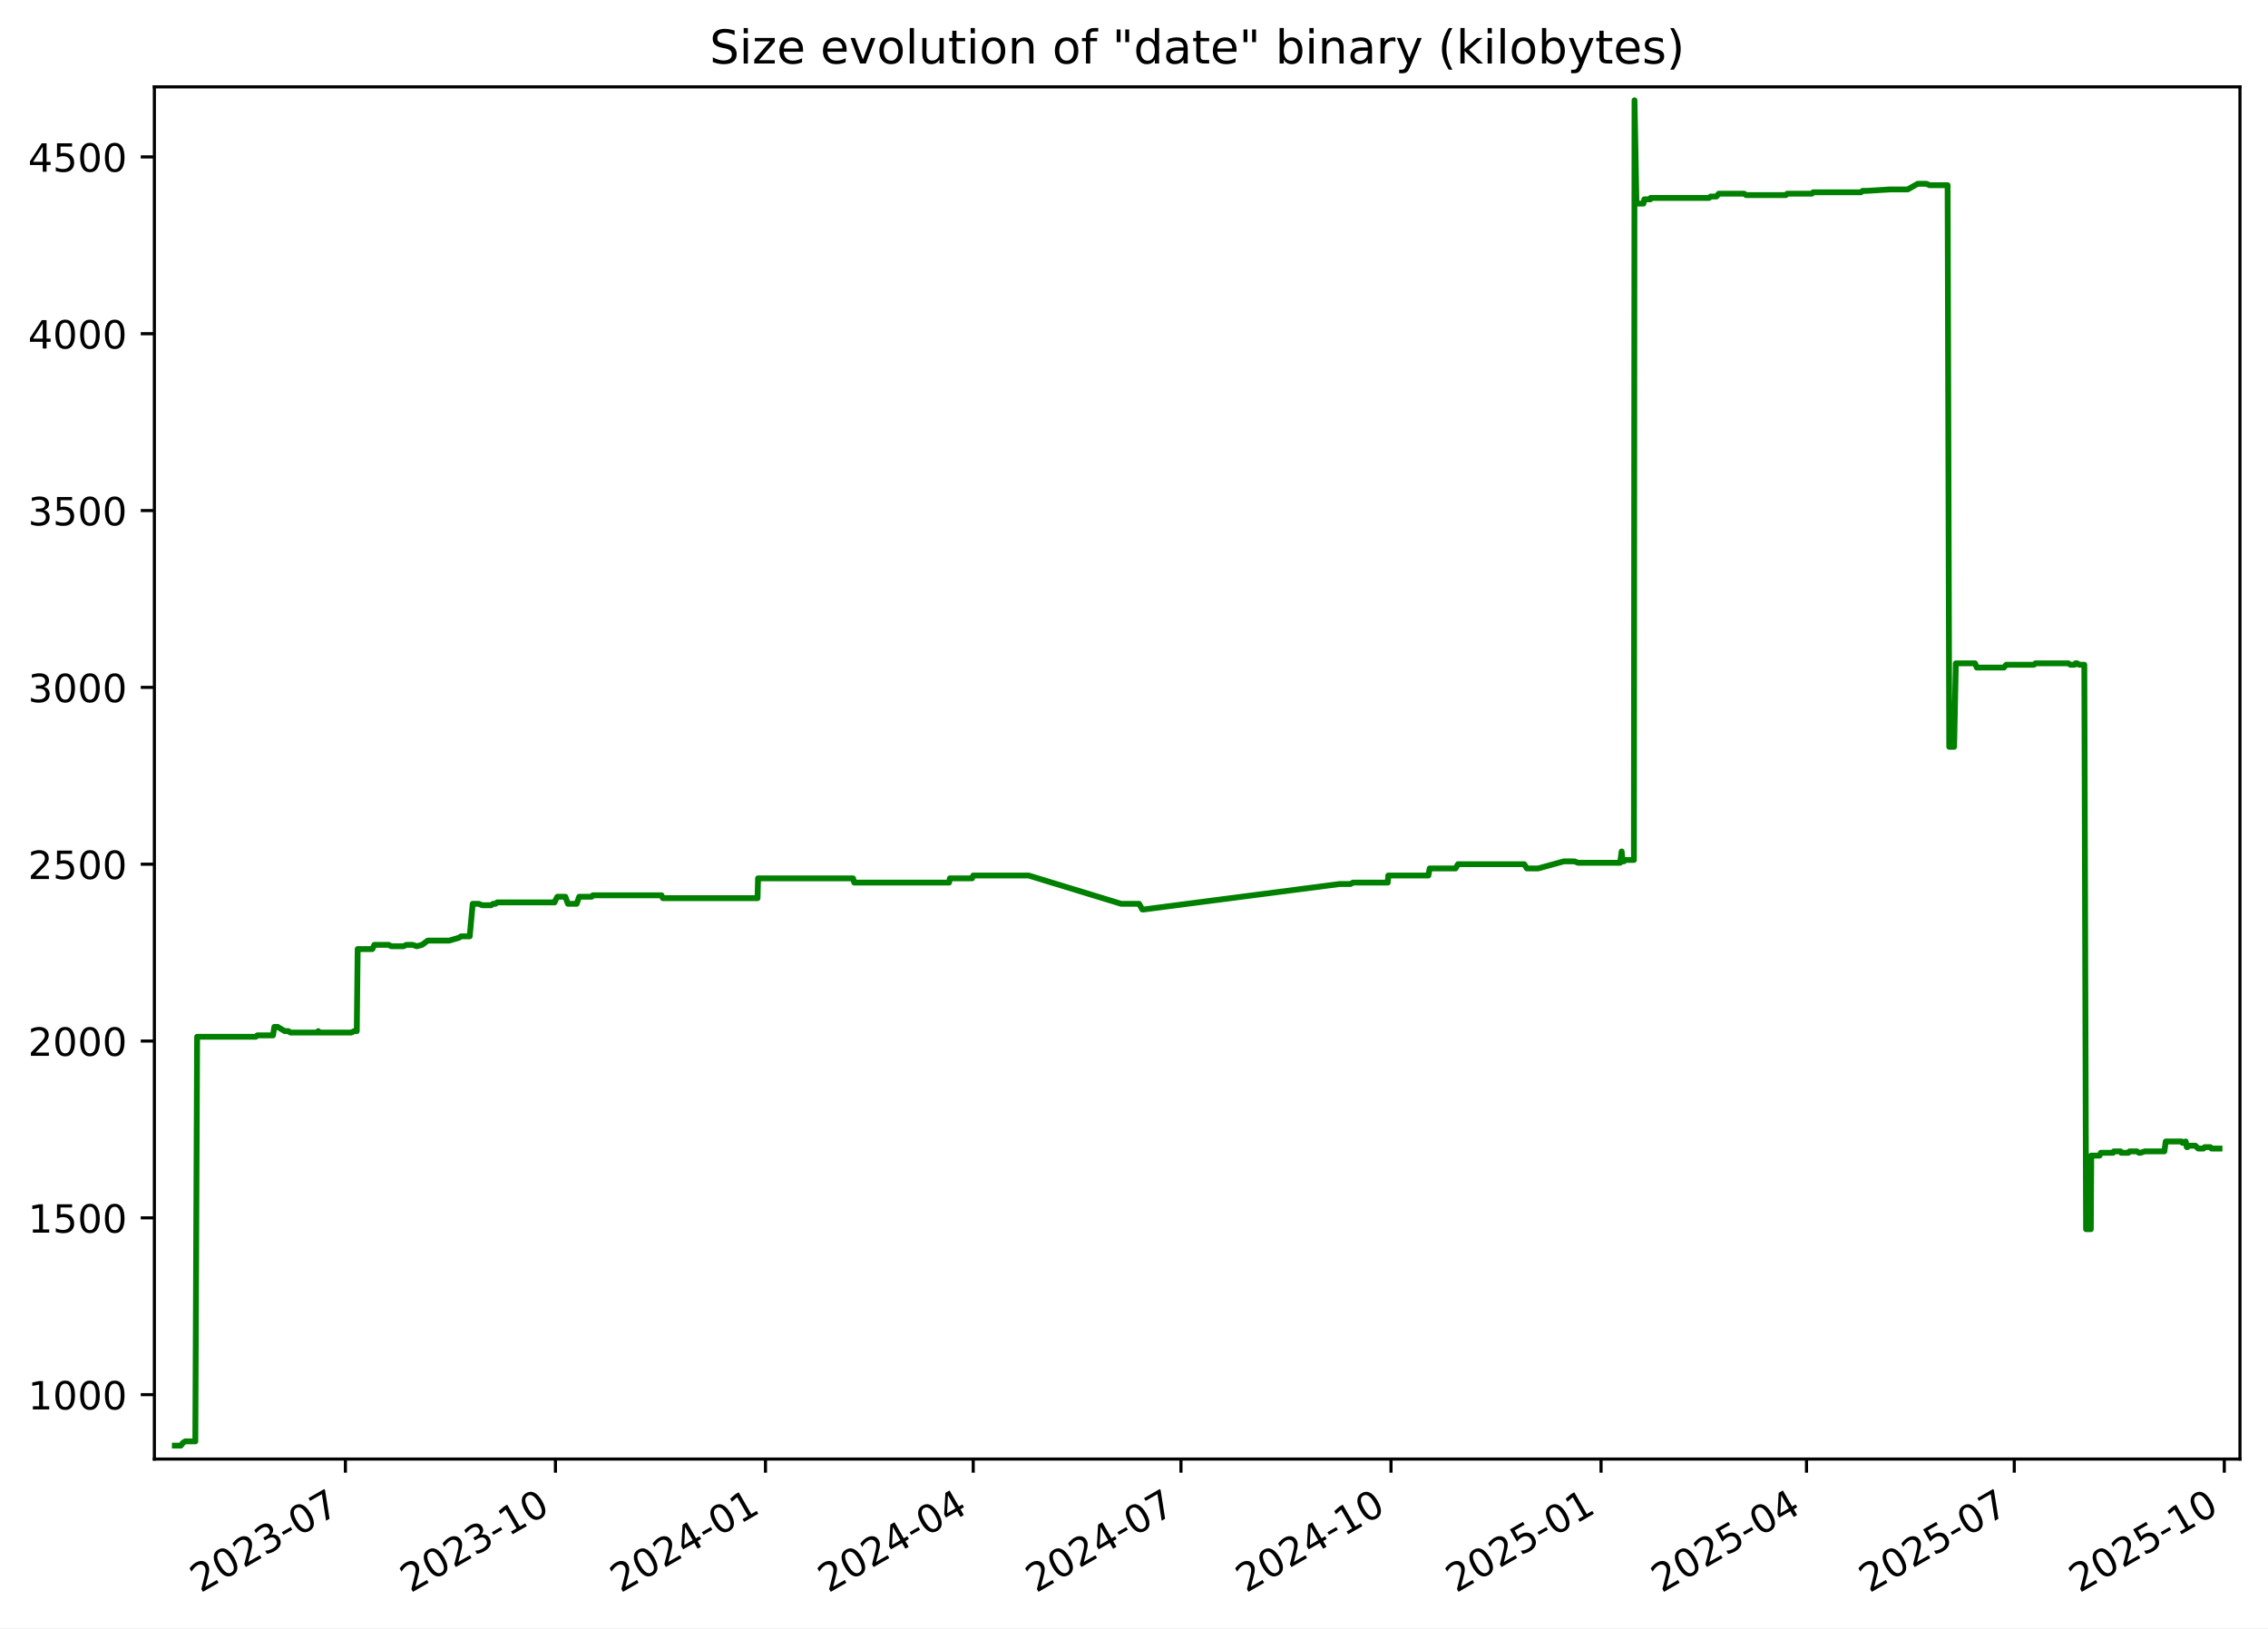
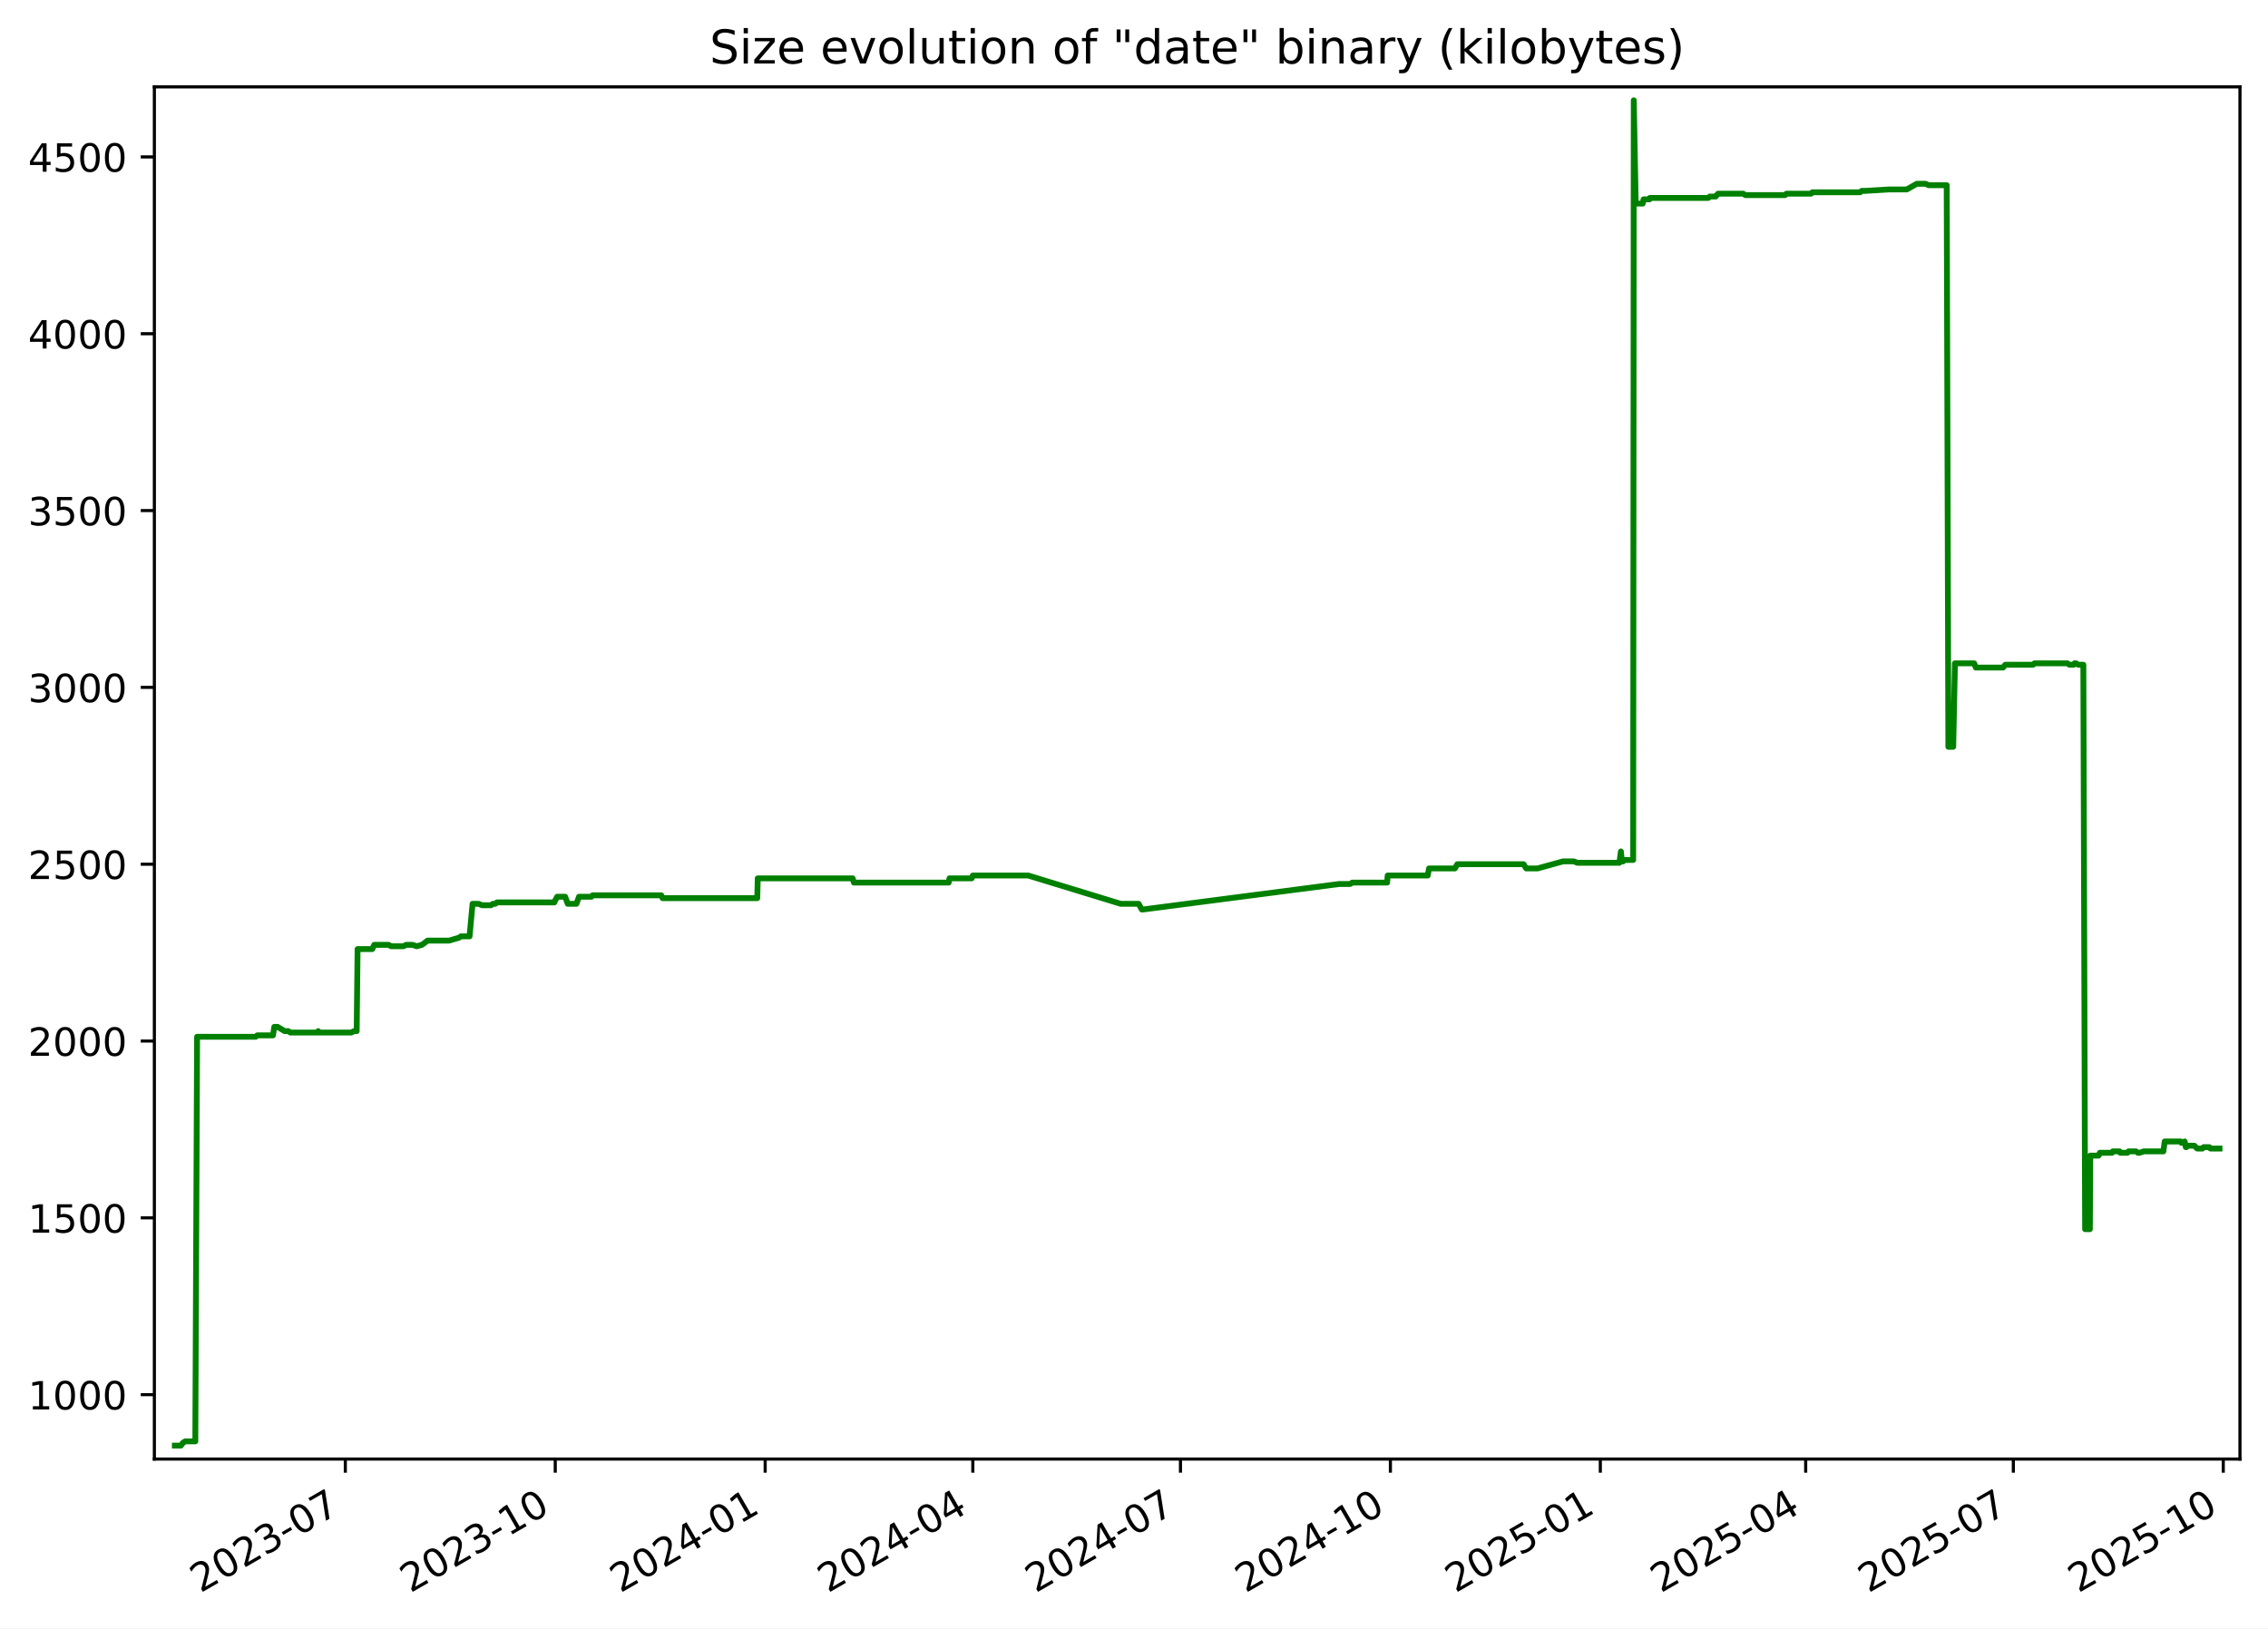
<svg xmlns="http://www.w3.org/2000/svg" xmlns:xlink="http://www.w3.org/1999/xlink" width="582.53pt" height="418.303pt" viewBox="0 0 582.53 418.303" version="1.1">
  <defs>
    <style type="text/css">*{stroke-linejoin: round; stroke-linecap: butt}</style>
  </defs>
  <g id="figure_1">
    <g id="patch_1">
      <path d="M -0 418.303  L 582.53 418.303  L 582.53 0  L -0 0  z " style="fill: #ffffff" />
    </g>
    <g id="axes_1">
      <g id="patch_2">
        <path d="M 39.65 374.83  L 575.33 374.83  L 575.33 22.318  L 39.65 22.318  z " style="fill: #ffffff" />
      </g>
      <g id="matplotlib.axis_1">
        <g id="xtick_1">
          <g id="line2d_1">
            <defs>
-               <path id="m6c5b007143" d="M 0 0  L 0 3.5  " style="stroke: #000000; stroke-width: 0.8" />
+               <path id="mec65134129" d="M 0 0  L 0 3.5  " style="stroke: #000000; stroke-width: 0.8" />
            </defs>
            <g>
-               <use xlink:href="#m6c5b007143" x="88.716" y="374.83" style="stroke: #000000; stroke-width: 0.8" />
+               <use xlink:href="#mec65134129" x="88.694" y="374.83" style="stroke: #000000; stroke-width: 0.8" />
            </g>
          </g>
          <g id="text_1">
-             <g transform="translate(51.49137 409.302) rotate(-30) scale(0.1 -0.1)">
+             <g transform="translate(51.46927 409.302) rotate(-30) scale(0.1 -0.1)">
              <defs>
                <path id="DejaVuSans-32" d="M 1228 531  L 3431 531  L 3431 0  L 469 0  L 469 531  Q 828 903 1448 1529  Q 2069 2156 2228 2338  Q 2531 2678 2651 2914  Q 2772 3150 2772 3378  Q 2772 3750 2511 3984  Q 2250 4219 1831 4219  Q 1534 4219 1204 4116  Q 875 4013 500 3803  L 500 4441  Q 881 4594 1212 4672  Q 1544 4750 1819 4750  Q 2544 4750 2975 4387  Q 3406 4025 3406 3419  Q 3406 3131 3298 2873  Q 3191 2616 2906 2266  Q 2828 2175 2409 1742  Q 1991 1309 1228 531  z " transform="scale(0.015625)" />
                <path id="DejaVuSans-30" d="M 2034 4250  Q 1547 4250 1301 3770  Q 1056 3291 1056 2328  Q 1056 1369 1301 889  Q 1547 409 2034 409  Q 2525 409 2770 889  Q 3016 1369 3016 2328  Q 3016 3291 2770 3770  Q 2525 4250 2034 4250  z M 2034 4750  Q 2819 4750 3233 4129  Q 3647 3509 3647 2328  Q 3647 1150 3233 529  Q 2819 -91 2034 -91  Q 1250 -91 836 529  Q 422 1150 422 2328  Q 422 3509 836 4129  Q 1250 4750 2034 4750  z " transform="scale(0.015625)" />
                <path id="DejaVuSans-33" d="M 2597 2516  Q 3050 2419 3304 2112  Q 3559 1806 3559 1356  Q 3559 666 3084 287  Q 2609 -91 1734 -91  Q 1441 -91 1130 -33  Q 819 25 488 141  L 488 750  Q 750 597 1062 519  Q 1375 441 1716 441  Q 2309 441 2620 675  Q 2931 909 2931 1356  Q 2931 1769 2642 2001  Q 2353 2234 1838 2234  L 1294 2234  L 1294 2753  L 1863 2753  Q 2328 2753 2575 2939  Q 2822 3125 2822 3475  Q 2822 3834 2567 4026  Q 2313 4219 1838 4219  Q 1578 4219 1281 4162  Q 984 4106 628 3988  L 628 4550  Q 988 4650 1302 4700  Q 1616 4750 1894 4750  Q 2613 4750 3031 4423  Q 3450 4097 3450 3541  Q 3450 3153 3228 2886  Q 3006 2619 2597 2516  z " transform="scale(0.015625)" />
                <path id="DejaVuSans-2d" d="M 313 2009  L 1997 2009  L 1997 1497  L 313 1497  L 313 2009  z " transform="scale(0.015625)" />
                <path id="DejaVuSans-37" d="M 525 4666  L 3525 4666  L 3525 4397  L 1831 0  L 1172 0  L 2766 4134  L 525 4134  L 525 4666  z " transform="scale(0.015625)" />
              </defs>
              <use xlink:href="#DejaVuSans-32" />
              <use xlink:href="#DejaVuSans-30" x="63.623" />
              <use xlink:href="#DejaVuSans-32" x="127.246" />
              <use xlink:href="#DejaVuSans-33" x="190.869" />
              <use xlink:href="#DejaVuSans-2d" x="254.492" />
              <use xlink:href="#DejaVuSans-30" x="290.576" />
              <use xlink:href="#DejaVuSans-37" x="354.199" />
            </g>
          </g>
        </g>
        <g id="xtick_2">
          <g id="line2d_2">
            <g>
-               <use xlink:href="#m6c5b007143" x="142.663" y="374.83" style="stroke: #000000; stroke-width: 0.8" />
+               <use xlink:href="#mec65134129" x="142.614" y="374.83" style="stroke: #000000; stroke-width: 0.8" />
            </g>
          </g>
          <g id="text_2">
-             <g transform="translate(105.438 409.302) rotate(-30) scale(0.1 -0.1)">
+             <g transform="translate(105.3887 409.302) rotate(-30) scale(0.1 -0.1)">
              <defs>
                <path id="DejaVuSans-31" d="M 794 531  L 1825 531  L 1825 4091  L 703 3866  L 703 4441  L 1819 4666  L 2450 4666  L 2450 531  L 3481 531  L 3481 0  L 794 0  L 794 531  z " transform="scale(0.015625)" />
              </defs>
              <use xlink:href="#DejaVuSans-32" />
              <use xlink:href="#DejaVuSans-30" x="63.623" />
              <use xlink:href="#DejaVuSans-32" x="127.246" />
              <use xlink:href="#DejaVuSans-33" x="190.869" />
              <use xlink:href="#DejaVuSans-2d" x="254.492" />
              <use xlink:href="#DejaVuSans-31" x="290.576" />
              <use xlink:href="#DejaVuSans-30" x="354.199" />
            </g>
          </g>
        </g>
        <g id="xtick_3">
          <g id="line2d_3">
            <g>
-               <use xlink:href="#m6c5b007143" x="196.61" y="374.83" style="stroke: #000000; stroke-width: 0.8" />
+               <use xlink:href="#mec65134129" x="196.533" y="374.83" style="stroke: #000000; stroke-width: 0.8" />
            </g>
          </g>
          <g id="text_3">
-             <g transform="translate(159.3847 409.302) rotate(-30) scale(0.1 -0.1)">
+             <g transform="translate(159.3082 409.302) rotate(-30) scale(0.1 -0.1)">
              <defs>
                <path id="DejaVuSans-34" d="M 2419 4116  L 825 1625  L 2419 1625  L 2419 4116  z M 2253 4666  L 3047 4666  L 3047 1625  L 3713 1625  L 3713 1100  L 3047 1100  L 3047 0  L 2419 0  L 2419 1100  L 313 1100  L 313 1709  L 2253 4666  z " transform="scale(0.015625)" />
              </defs>
              <use xlink:href="#DejaVuSans-32" />
              <use xlink:href="#DejaVuSans-30" x="63.623" />
              <use xlink:href="#DejaVuSans-32" x="127.246" />
              <use xlink:href="#DejaVuSans-34" x="190.869" />
              <use xlink:href="#DejaVuSans-2d" x="254.492" />
              <use xlink:href="#DejaVuSans-30" x="290.576" />
              <use xlink:href="#DejaVuSans-31" x="354.199" />
            </g>
          </g>
        </g>
        <g id="xtick_4">
          <g id="line2d_4">
            <g>
-               <use xlink:href="#m6c5b007143" x="249.97" y="374.83" style="stroke: #000000; stroke-width: 0.8" />
+               <use xlink:href="#mec65134129" x="249.866" y="374.83" style="stroke: #000000; stroke-width: 0.8" />
            </g>
          </g>
          <g id="text_4">
-             <g transform="translate(212.745 409.302) rotate(-30) scale(0.1 -0.1)">
+             <g transform="translate(212.6416 409.302) rotate(-30) scale(0.1 -0.1)">
              <use xlink:href="#DejaVuSans-32" />
              <use xlink:href="#DejaVuSans-30" x="63.623" />
              <use xlink:href="#DejaVuSans-32" x="127.246" />
              <use xlink:href="#DejaVuSans-34" x="190.869" />
              <use xlink:href="#DejaVuSans-2d" x="254.492" />
              <use xlink:href="#DejaVuSans-30" x="290.576" />
              <use xlink:href="#DejaVuSans-34" x="354.199" />
            </g>
          </g>
        </g>
        <g id="xtick_5">
          <g id="line2d_5">
            <g>
-               <use xlink:href="#m6c5b007143" x="303.33" y="374.83" style="stroke: #000000; stroke-width: 0.8" />
+               <use xlink:href="#mec65134129" x="303.2" y="374.83" style="stroke: #000000; stroke-width: 0.8" />
            </g>
          </g>
          <g id="text_5">
-             <g transform="translate(266.1053 409.302) rotate(-30) scale(0.1 -0.1)">
+             <g transform="translate(265.975 409.302) rotate(-30) scale(0.1 -0.1)">
              <use xlink:href="#DejaVuSans-32" />
              <use xlink:href="#DejaVuSans-30" x="63.623" />
              <use xlink:href="#DejaVuSans-32" x="127.246" />
              <use xlink:href="#DejaVuSans-34" x="190.869" />
              <use xlink:href="#DejaVuSans-2d" x="254.492" />
              <use xlink:href="#DejaVuSans-30" x="290.576" />
              <use xlink:href="#DejaVuSans-37" x="354.199" />
            </g>
          </g>
        </g>
        <g id="xtick_6">
          <g id="line2d_6">
            <g>
-               <use xlink:href="#m6c5b007143" x="357.277" y="374.83" style="stroke: #000000; stroke-width: 0.8" />
+               <use xlink:href="#mec65134129" x="357.119" y="374.83" style="stroke: #000000; stroke-width: 0.8" />
            </g>
          </g>
          <g id="text_6">
-             <g transform="translate(320.052 409.302) rotate(-30) scale(0.1 -0.1)">
+             <g transform="translate(319.8944 409.302) rotate(-30) scale(0.1 -0.1)">
              <use xlink:href="#DejaVuSans-32" />
              <use xlink:href="#DejaVuSans-30" x="63.623" />
              <use xlink:href="#DejaVuSans-32" x="127.246" />
              <use xlink:href="#DejaVuSans-34" x="190.869" />
              <use xlink:href="#DejaVuSans-2d" x="254.492" />
              <use xlink:href="#DejaVuSans-31" x="290.576" />
              <use xlink:href="#DejaVuSans-30" x="354.199" />
            </g>
          </g>
        </g>
        <g id="xtick_7">
          <g id="line2d_7">
            <g>
-               <use xlink:href="#m6c5b007143" x="411.224" y="374.83" style="stroke: #000000; stroke-width: 0.8" />
+               <use xlink:href="#mec65134129" x="411.039" y="374.83" style="stroke: #000000; stroke-width: 0.8" />
            </g>
          </g>
          <g id="text_7">
-             <g transform="translate(373.9987 409.302) rotate(-30) scale(0.1 -0.1)">
+             <g transform="translate(373.8139 409.302) rotate(-30) scale(0.1 -0.1)">
              <defs>
                <path id="DejaVuSans-35" d="M 691 4666  L 3169 4666  L 3169 4134  L 1269 4134  L 1269 2991  Q 1406 3038 1543 3061  Q 1681 3084 1819 3084  Q 2600 3084 3056 2656  Q 3513 2228 3513 1497  Q 3513 744 3044 326  Q 2575 -91 1722 -91  Q 1428 -91 1123 -41  Q 819 9 494 109  L 494 744  Q 775 591 1075 516  Q 1375 441 1709 441  Q 2250 441 2565 725  Q 2881 1009 2881 1497  Q 2881 1984 2565 2268  Q 2250 2553 1709 2553  Q 1456 2553 1204 2497  Q 953 2441 691 2322  L 691 4666  z " transform="scale(0.015625)" />
              </defs>
              <use xlink:href="#DejaVuSans-32" />
              <use xlink:href="#DejaVuSans-30" x="63.623" />
              <use xlink:href="#DejaVuSans-32" x="127.246" />
              <use xlink:href="#DejaVuSans-35" x="190.869" />
              <use xlink:href="#DejaVuSans-2d" x="254.492" />
              <use xlink:href="#DejaVuSans-30" x="290.576" />
              <use xlink:href="#DejaVuSans-31" x="354.199" />
            </g>
          </g>
        </g>
        <g id="xtick_8">
          <g id="line2d_8">
            <g>
-               <use xlink:href="#m6c5b007143" x="463.997" y="374.83" style="stroke: #000000; stroke-width: 0.8" />
+               <use xlink:href="#mec65134129" x="463.786" y="374.83" style="stroke: #000000; stroke-width: 0.8" />
            </g>
          </g>
          <g id="text_8">
-             <g transform="translate(426.7726 409.302) rotate(-30) scale(0.1 -0.1)">
+             <g transform="translate(426.5612 409.302) rotate(-30) scale(0.1 -0.1)">
              <use xlink:href="#DejaVuSans-32" />
              <use xlink:href="#DejaVuSans-30" x="63.623" />
              <use xlink:href="#DejaVuSans-32" x="127.246" />
              <use xlink:href="#DejaVuSans-35" x="190.869" />
              <use xlink:href="#DejaVuSans-2d" x="254.492" />
              <use xlink:href="#DejaVuSans-30" x="290.576" />
              <use xlink:href="#DejaVuSans-34" x="354.199" />
            </g>
          </g>
        </g>
        <g id="xtick_9">
          <g id="line2d_9">
            <g>
-               <use xlink:href="#m6c5b007143" x="517.358" y="374.83" style="stroke: #000000; stroke-width: 0.8" />
+               <use xlink:href="#mec65134129" x="517.119" y="374.83" style="stroke: #000000; stroke-width: 0.8" />
            </g>
          </g>
          <g id="text_9">
-             <g transform="translate(480.1329 409.302) rotate(-30) scale(0.1 -0.1)">
+             <g transform="translate(479.8946 409.302) rotate(-30) scale(0.1 -0.1)">
              <use xlink:href="#DejaVuSans-32" />
              <use xlink:href="#DejaVuSans-30" x="63.623" />
              <use xlink:href="#DejaVuSans-32" x="127.246" />
              <use xlink:href="#DejaVuSans-35" x="190.869" />
              <use xlink:href="#DejaVuSans-2d" x="254.492" />
              <use xlink:href="#DejaVuSans-30" x="290.576" />
              <use xlink:href="#DejaVuSans-37" x="354.199" />
            </g>
          </g>
        </g>
        <g id="xtick_10">
          <g id="line2d_10">
            <g>
-               <use xlink:href="#m6c5b007143" x="571.304" y="374.83" style="stroke: #000000; stroke-width: 0.8" />
+               <use xlink:href="#mec65134129" x="571.039" y="374.83" style="stroke: #000000; stroke-width: 0.8" />
            </g>
          </g>
          <g id="text_10">
-             <g transform="translate(534.0796 409.302) rotate(-30) scale(0.1 -0.1)">
+             <g transform="translate(533.814 409.302) rotate(-30) scale(0.1 -0.1)">
              <use xlink:href="#DejaVuSans-32" />
              <use xlink:href="#DejaVuSans-30" x="63.623" />
              <use xlink:href="#DejaVuSans-32" x="127.246" />
              <use xlink:href="#DejaVuSans-35" x="190.869" />
              <use xlink:href="#DejaVuSans-2d" x="254.492" />
              <use xlink:href="#DejaVuSans-31" x="290.576" />
              <use xlink:href="#DejaVuSans-30" x="354.199" />
            </g>
          </g>
        </g>
      </g>
      <g id="matplotlib.axis_2">
        <g id="ytick_1">
          <g id="line2d_11">
            <defs>
-               <path id="mec868e9d17" d="M 0 0  L -3.5 0  " style="stroke: #000000; stroke-width: 0.8" />
+               <path id="m0012edf233" d="M 0 0  L -3.5 0  " style="stroke: #000000; stroke-width: 0.8" />
            </defs>
            <g>
-               <use xlink:href="#mec868e9d17" x="39.65" y="358.291" style="stroke: #000000; stroke-width: 0.8" />
+               <use xlink:href="#m0012edf233" x="39.65" y="358.291" style="stroke: #000000; stroke-width: 0.8" />
            </g>
          </g>
          <g id="text_11">
            <g transform="translate(7.2 362.0907) scale(0.1 -0.1)">
              <use xlink:href="#DejaVuSans-31" />
              <use xlink:href="#DejaVuSans-30" x="63.623" />
              <use xlink:href="#DejaVuSans-30" x="127.246" />
              <use xlink:href="#DejaVuSans-30" x="190.869" />
            </g>
          </g>
        </g>
        <g id="ytick_2">
          <g id="line2d_12">
            <g>
-               <use xlink:href="#mec868e9d17" x="39.65" y="312.866" style="stroke: #000000; stroke-width: 0.8" />
+               <use xlink:href="#m0012edf233" x="39.65" y="312.866" style="stroke: #000000; stroke-width: 0.8" />
            </g>
          </g>
          <g id="text_12">
            <g transform="translate(7.2 316.6648) scale(0.1 -0.1)">
              <use xlink:href="#DejaVuSans-31" />
              <use xlink:href="#DejaVuSans-35" x="63.623" />
              <use xlink:href="#DejaVuSans-30" x="127.246" />
              <use xlink:href="#DejaVuSans-30" x="190.869" />
            </g>
          </g>
        </g>
        <g id="ytick_3">
          <g id="line2d_13">
            <g>
-               <use xlink:href="#mec868e9d17" x="39.65" y="267.44" style="stroke: #000000; stroke-width: 0.8" />
+               <use xlink:href="#m0012edf233" x="39.65" y="267.44" style="stroke: #000000; stroke-width: 0.8" />
            </g>
          </g>
          <g id="text_13">
            <g transform="translate(7.2 271.239) scale(0.1 -0.1)">
              <use xlink:href="#DejaVuSans-32" />
              <use xlink:href="#DejaVuSans-30" x="63.623" />
              <use xlink:href="#DejaVuSans-30" x="127.246" />
              <use xlink:href="#DejaVuSans-30" x="190.869" />
            </g>
          </g>
        </g>
        <g id="ytick_4">
          <g id="line2d_14">
            <g>
-               <use xlink:href="#mec868e9d17" x="39.65" y="222.014" style="stroke: #000000; stroke-width: 0.8" />
+               <use xlink:href="#m0012edf233" x="39.65" y="222.014" style="stroke: #000000; stroke-width: 0.8" />
            </g>
          </g>
          <g id="text_14">
            <g transform="translate(7.2 225.8131) scale(0.1 -0.1)">
              <use xlink:href="#DejaVuSans-32" />
              <use xlink:href="#DejaVuSans-35" x="63.623" />
              <use xlink:href="#DejaVuSans-30" x="127.246" />
              <use xlink:href="#DejaVuSans-30" x="190.869" />
            </g>
          </g>
        </g>
        <g id="ytick_5">
          <g id="line2d_15">
            <g>
-               <use xlink:href="#mec868e9d17" x="39.65" y="176.588" style="stroke: #000000; stroke-width: 0.8" />
+               <use xlink:href="#m0012edf233" x="39.65" y="176.588" style="stroke: #000000; stroke-width: 0.8" />
            </g>
          </g>
          <g id="text_15">
            <g transform="translate(7.2 180.3872) scale(0.1 -0.1)">
              <use xlink:href="#DejaVuSans-33" />
              <use xlink:href="#DejaVuSans-30" x="63.623" />
              <use xlink:href="#DejaVuSans-30" x="127.246" />
              <use xlink:href="#DejaVuSans-30" x="190.869" />
            </g>
          </g>
        </g>
        <g id="ytick_6">
          <g id="line2d_16">
            <g>
-               <use xlink:href="#mec868e9d17" x="39.65" y="131.162" style="stroke: #000000; stroke-width: 0.8" />
+               <use xlink:href="#m0012edf233" x="39.65" y="131.162" style="stroke: #000000; stroke-width: 0.8" />
            </g>
          </g>
          <g id="text_16">
            <g transform="translate(7.2 134.9614) scale(0.1 -0.1)">
              <use xlink:href="#DejaVuSans-33" />
              <use xlink:href="#DejaVuSans-35" x="63.623" />
              <use xlink:href="#DejaVuSans-30" x="127.246" />
              <use xlink:href="#DejaVuSans-30" x="190.869" />
            </g>
          </g>
        </g>
        <g id="ytick_7">
          <g id="line2d_17">
            <g>
-               <use xlink:href="#mec868e9d17" x="39.65" y="85.736" style="stroke: #000000; stroke-width: 0.8" />
+               <use xlink:href="#m0012edf233" x="39.65" y="85.736" style="stroke: #000000; stroke-width: 0.8" />
            </g>
          </g>
          <g id="text_17">
            <g transform="translate(7.2 89.53549) scale(0.1 -0.1)">
              <use xlink:href="#DejaVuSans-34" />
              <use xlink:href="#DejaVuSans-30" x="63.623" />
              <use xlink:href="#DejaVuSans-30" x="127.246" />
              <use xlink:href="#DejaVuSans-30" x="190.869" />
            </g>
          </g>
        </g>
        <g id="ytick_8">
          <g id="line2d_18">
            <g>
-               <use xlink:href="#mec868e9d17" x="39.65" y="40.31" style="stroke: #000000; stroke-width: 0.8" />
+               <use xlink:href="#m0012edf233" x="39.65" y="40.31" style="stroke: #000000; stroke-width: 0.8" />
            </g>
          </g>
          <g id="text_18">
            <g transform="translate(7.2 44.10962) scale(0.1 -0.1)">
              <use xlink:href="#DejaVuSans-34" />
              <use xlink:href="#DejaVuSans-35" x="63.623" />
              <use xlink:href="#DejaVuSans-30" x="127.246" />
              <use xlink:href="#DejaVuSans-30" x="190.869" />
            </g>
          </g>
        </g>
      </g>
      <g id="line2d_19">
-         <path d="M 44.902 371.374  L 46.454 371.374  L 46.997 370.647  L 47.585 370.284  L 50.17 370.284  L 50.627 266.35  L 65.667 266.35  L 66.086 265.986  L 70.124 265.986  L 70.467 263.806  L 71.305 263.806  L 73.133 264.896  L 74.074 264.896  L 74.596 265.259  L 81.499 265.259  L 81.748 264.896  L 81.896 265.259  L 90.253 265.259  L 90.933 264.896  L 91.638 264.896  L 91.868 243.818  L 95.641 243.818  L 96.152 242.728  L 99.834 242.728  L 100.489 243.091  L 103.674 243.091  L 104.339 242.728  L 105.944 242.728  L 107.068 243.091  L 108.397 242.728  L 109.87 241.638  L 115.387 241.638  L 117.882 240.911  L 118.432 240.548  L 120.643 240.548  L 121.416 232.189  L 122.951 232.189  L 123.838 232.553  L 126.16 232.553  L 126.636 232.189  L 127.259 232.189  L 127.69 231.826  L 142.442 231.826  L 142.572 231.462  L 143.168 230.372  L 145.202 230.372  L 145.882 232.189  L 148.107 232.189  L 148.774 230.372  L 151.959 230.372  L 152.268 230.009  L 169.911 230.009  L 170.247 230.736  L 194.575 230.736  L 194.701 225.648  L 219.088 225.648  L 219.418 226.738  L 243.766 226.738  L 243.974 225.648  L 249.677 225.648  L 249.974 224.921  L 264.208 224.921  L 287.974 232.189  L 292.573 232.189  L 293.399 233.643  L 293.756 233.643  L 344.075 227.102  L 346.902 227.102  L 347.489 226.738  L 356.437 226.738  L 356.576 224.921  L 366.868 224.921  L 367.209 223.104  L 373.847 223.104  L 374.481 222.014  L 391.493 222.014  L 392.181 223.104  L 395.068 223.104  L 401.655 221.287  L 404.401 221.287  L 405.328 221.65  L 416.123 221.65  L 416.514 218.743  L 416.76 221.287  L 417.071 221.287  L 417.504 220.924  L 419.668 220.924  L 419.82 25.774  L 420.308 51.939  L 420.553 52.303  L 422.12 52.303  L 422.332 51.213  L 423.868 51.213  L 423.949 50.849  L 438.977 50.849  L 439.367 50.486  L 440.852 50.486  L 441.468 49.759  L 447.953 49.759  L 448.505 50.122  L 458.689 50.122  L 459.049 49.759  L 465.369 49.759  L 465.714 49.396  L 477.989 49.396  L 478.398 49.032  L 479.449 49.032  L 485.45 48.669  L 489.987 48.669  L 492.55 47.215  L 494.819 47.215  L 495.595 47.579  L 500.238 47.579  L 500.662 191.851  L 501.907 191.851  L 502.352 170.41  L 507.285 170.41  L 507.73 171.5  L 514.703 171.5  L 515.301 170.773  L 522.408 170.773  L 522.811 170.41  L 531.26 170.41  L 531.751 170.773  L 532.866 170.773  L 533.077 170.41  L 533.491 170.41  L 534.045 170.773  L 535.351 170.773  L 535.806 315.773  L 537.023 315.773  L 537.128 296.876  L 539.275 296.876  L 539.584 296.149  L 542.73 296.149  L 542.931 295.785  L 544.661 295.785  L 544.842 296.149  L 546.676 296.149  L 546.967 295.785  L 548.866 295.785  L 549.376 296.149  L 549.775 296.149  L 550.912 295.785  L 555.913 295.785  L 556.262 293.242  L 560.387 293.242  L 560.564 293.605  L 561.383 293.242  L 561.672 294.695  L 561.846 294.695  L 562.171 294.332  L 563.872 294.332  L 564.599 295.059  L 565.957 295.059  L 566.263 294.695  L 567.704 294.695  L 568.016 295.059  L 570.078 295.059  L 570.078 295.059  " clip-path="url(#pc2f00ae0d7)" style="fill: none; stroke: #008000; stroke-width: 1.5; stroke-linecap: square" />
+         <path d="M 44.902 371.374  L 46.453 371.374  L 46.996 370.647  L 47.583 370.284  L 50.168 370.284  L 50.624 266.35  L 65.656 266.35  L 66.075 265.986  L 70.111 265.986  L 70.454 263.806  L 71.292 263.806  L 73.119 264.896  L 74.059 264.896  L 74.581 265.259  L 81.48 265.259  L 81.729 264.896  L 81.878 265.259  L 90.23 265.259  L 90.91 264.896  L 91.614 264.896  L 91.844 243.818  L 95.615 243.818  L 96.126 242.728  L 99.806 242.728  L 100.461 243.091  L 103.644 243.091  L 104.309 242.728  L 105.913 242.728  L 107.036 243.091  L 108.365 242.728  L 109.837 241.638  L 115.351 241.638  L 117.846 240.911  L 118.395 240.548  L 120.605 240.548  L 121.377 232.189  L 122.912 232.189  L 123.799 232.553  L 126.119 232.553  L 126.594 232.189  L 127.217 232.189  L 127.648 231.826  L 142.393 231.826  L 142.523 231.462  L 143.118 230.372  L 145.151 230.372  L 145.831 232.189  L 148.055 232.189  L 148.722 230.372  L 151.905 230.372  L 152.214 230.009  L 169.848 230.009  L 170.183 230.736  L 194.499 230.736  L 194.626 225.648  L 219.001 225.648  L 219.33 226.738  L 243.665 226.738  L 243.874 225.648  L 249.574 225.648  L 249.871 224.921  L 264.097 224.921  L 287.851 232.189  L 292.448 232.189  L 293.274 233.643  L 293.631 233.643  L 343.924 227.102  L 346.75 227.102  L 347.337 226.738  L 356.279 226.738  L 356.419 224.921  L 366.705 224.921  L 367.047 223.104  L 373.681 223.104  L 374.315 222.014  L 391.318 222.014  L 392.006 223.104  L 394.892 223.104  L 401.475 221.287  L 404.219 221.287  L 405.146 221.65  L 415.936 221.65  L 416.326 218.743  L 416.572 221.287  L 416.884 221.287  L 417.316 220.924  L 419.479 220.924  L 419.631 25.774  L 420.119 51.939  L 420.363 52.303  L 421.93 52.303  L 422.142 51.213  L 423.677 51.213  L 423.758 50.849  L 438.778 50.849  L 439.168 50.486  L 440.652 50.486  L 441.268 49.759  L 447.749 49.759  L 448.301 50.122  L 458.48 50.122  L 458.84 49.759  L 465.157 49.759  L 465.502 49.396  L 477.771 49.396  L 478.179 49.032  L 479.23 49.032  L 485.228 48.669  L 489.763 48.669  L 492.324 47.215  L 494.592 47.215  L 495.367 47.579  L 500.008 47.579  L 500.433 191.851  L 501.677 191.851  L 502.122 170.41  L 507.051 170.41  L 507.497 171.5  L 514.466 171.5  L 515.064 170.773  L 522.167 170.773  L 522.57 170.41  L 531.014 170.41  L 531.505 170.773  L 532.62 170.773  L 532.831 170.41  L 533.245 170.41  L 533.798 170.773  L 535.104 170.773  L 535.558 315.773  L 536.775 315.773  L 536.88 296.876  L 539.026 296.876  L 539.335 296.149  L 542.479 296.149  L 542.68 295.785  L 544.409 295.785  L 544.589 296.149  L 546.423 296.149  L 546.714 295.785  L 548.612 295.785  L 549.122 296.149  L 549.52 296.149  L 550.657 295.785  L 555.656 295.785  L 556.004 293.242  L 560.127 293.242  L 560.304 293.605  L 561.123 293.242  L 561.412 294.695  L 561.585 294.695  L 561.91 294.332  L 563.61 294.332  L 564.337 295.059  L 565.695 295.059  L 566 294.695  L 567.44 294.695  L 567.752 295.059  L 570.078 295.059  L 570.078 295.059  " clip-path="url(#p6c6782e8db)" style="fill: none; stroke: #008000; stroke-width: 1.5; stroke-linecap: square" />
      </g>
      <g id="patch_3">
        <path d="M 39.65 374.83  L 39.65 22.318  " style="fill: none; stroke: #000000; stroke-width: 0.8; stroke-linejoin: miter; stroke-linecap: square" />
      </g>
      <g id="patch_4">
        <path d="M 575.33 374.83  L 575.33 22.318  " style="fill: none; stroke: #000000; stroke-width: 0.8; stroke-linejoin: miter; stroke-linecap: square" />
      </g>
      <g id="patch_5">
        <path d="M 39.65 374.83  L 575.33 374.83  " style="fill: none; stroke: #000000; stroke-width: 0.8; stroke-linejoin: miter; stroke-linecap: square" />
      </g>
      <g id="patch_6">
        <path d="M 39.65 22.318  L 575.33 22.318  " style="fill: none; stroke: #000000; stroke-width: 0.8; stroke-linejoin: miter; stroke-linecap: square" />
      </g>
      <g id="text_19">
        <g transform="translate(182.2644 16.31812) scale(0.12 -0.12)">
          <defs>
            <path id="DejaVuSans-53" d="M 3425 4513  L 3425 3897  Q 3066 4069 2747 4153  Q 2428 4238 2131 4238  Q 1616 4238 1336 4038  Q 1056 3838 1056 3469  Q 1056 3159 1242 3001  Q 1428 2844 1947 2747  L 2328 2669  Q 3034 2534 3370 2195  Q 3706 1856 3706 1288  Q 3706 609 3251 259  Q 2797 -91 1919 -91  Q 1588 -91 1214 -16  Q 841 59 441 206  L 441 856  Q 825 641 1194 531  Q 1563 422 1919 422  Q 2459 422 2753 634  Q 3047 847 3047 1241  Q 3047 1584 2836 1778  Q 2625 1972 2144 2069  L 1759 2144  Q 1053 2284 737 2584  Q 422 2884 422 3419  Q 422 4038 858 4394  Q 1294 4750 2059 4750  Q 2388 4750 2728 4690  Q 3069 4631 3425 4513  z " transform="scale(0.015625)" />
            <path id="DejaVuSans-69" d="M 603 3500  L 1178 3500  L 1178 0  L 603 0  L 603 3500  z M 603 4863  L 1178 4863  L 1178 4134  L 603 4134  L 603 4863  z " transform="scale(0.015625)" />
            <path id="DejaVuSans-7a" d="M 353 3500  L 3084 3500  L 3084 2975  L 922 459  L 3084 459  L 3084 0  L 275 0  L 275 525  L 2438 3041  L 353 3041  L 353 3500  z " transform="scale(0.015625)" />
            <path id="DejaVuSans-65" d="M 3597 1894  L 3597 1613  L 953 1613  Q 991 1019 1311 708  Q 1631 397 2203 397  Q 2534 397 2845 478  Q 3156 559 3463 722  L 3463 178  Q 3153 47 2828 -22  Q 2503 -91 2169 -91  Q 1331 -91 842 396  Q 353 884 353 1716  Q 353 2575 817 3079  Q 1281 3584 2069 3584  Q 2775 3584 3186 3129  Q 3597 2675 3597 1894  z M 3022 2063  Q 3016 2534 2758 2815  Q 2500 3097 2075 3097  Q 1594 3097 1305 2825  Q 1016 2553 972 2059  L 3022 2063  z " transform="scale(0.015625)" />
            <path id="DejaVuSans-20" transform="scale(0.015625)" />
            <path id="DejaVuSans-76" d="M 191 3500  L 800 3500  L 1894 563  L 2988 3500  L 3597 3500  L 2284 0  L 1503 0  L 191 3500  z " transform="scale(0.015625)" />
            <path id="DejaVuSans-6f" d="M 1959 3097  Q 1497 3097 1228 2736  Q 959 2375 959 1747  Q 959 1119 1226 758  Q 1494 397 1959 397  Q 2419 397 2687 759  Q 2956 1122 2956 1747  Q 2956 2369 2687 2733  Q 2419 3097 1959 3097  z M 1959 3584  Q 2709 3584 3137 3096  Q 3566 2609 3566 1747  Q 3566 888 3137 398  Q 2709 -91 1959 -91  Q 1206 -91 779 398  Q 353 888 353 1747  Q 353 2609 779 3096  Q 1206 3584 1959 3584  z " transform="scale(0.015625)" />
            <path id="DejaVuSans-6c" d="M 603 4863  L 1178 4863  L 1178 0  L 603 0  L 603 4863  z " transform="scale(0.015625)" />
            <path id="DejaVuSans-75" d="M 544 1381  L 544 3500  L 1119 3500  L 1119 1403  Q 1119 906 1312 657  Q 1506 409 1894 409  Q 2359 409 2629 706  Q 2900 1003 2900 1516  L 2900 3500  L 3475 3500  L 3475 0  L 2900 0  L 2900 538  Q 2691 219 2414 64  Q 2138 -91 1772 -91  Q 1169 -91 856 284  Q 544 659 544 1381  z M 1991 3584  L 1991 3584  z " transform="scale(0.015625)" />
            <path id="DejaVuSans-74" d="M 1172 4494  L 1172 3500  L 2356 3500  L 2356 3053  L 1172 3053  L 1172 1153  Q 1172 725 1289 603  Q 1406 481 1766 481  L 2356 481  L 2356 0  L 1766 0  Q 1100 0 847 248  Q 594 497 594 1153  L 594 3053  L 172 3053  L 172 3500  L 594 3500  L 594 4494  L 1172 4494  z " transform="scale(0.015625)" />
            <path id="DejaVuSans-6e" d="M 3513 2113  L 3513 0  L 2938 0  L 2938 2094  Q 2938 2591 2744 2837  Q 2550 3084 2163 3084  Q 1697 3084 1428 2787  Q 1159 2491 1159 1978  L 1159 0  L 581 0  L 581 3500  L 1159 3500  L 1159 2956  Q 1366 3272 1645 3428  Q 1925 3584 2291 3584  Q 2894 3584 3203 3211  Q 3513 2838 3513 2113  z " transform="scale(0.015625)" />
            <path id="DejaVuSans-66" d="M 2375 4863  L 2375 4384  L 1825 4384  Q 1516 4384 1395 4259  Q 1275 4134 1275 3809  L 1275 3500  L 2222 3500  L 2222 3053  L 1275 3053  L 1275 0  L 697 0  L 697 3053  L 147 3053  L 147 3500  L 697 3500  L 697 3744  Q 697 4328 969 4595  Q 1241 4863 1831 4863  L 2375 4863  z " transform="scale(0.015625)" />
            <path id="DejaVuSans-22" d="M 1147 4666  L 1147 2931  L 616 2931  L 616 4666  L 1147 4666  z M 2328 4666  L 2328 2931  L 1797 2931  L 1797 4666  L 2328 4666  z " transform="scale(0.015625)" />
            <path id="DejaVuSans-64" d="M 2906 2969  L 2906 4863  L 3481 4863  L 3481 0  L 2906 0  L 2906 525  Q 2725 213 2448 61  Q 2172 -91 1784 -91  Q 1150 -91 751 415  Q 353 922 353 1747  Q 353 2572 751 3078  Q 1150 3584 1784 3584  Q 2172 3584 2448 3432  Q 2725 3281 2906 2969  z M 947 1747  Q 947 1113 1208 752  Q 1469 391 1925 391  Q 2381 391 2643 752  Q 2906 1113 2906 1747  Q 2906 2381 2643 2742  Q 2381 3103 1925 3103  Q 1469 3103 1208 2742  Q 947 2381 947 1747  z " transform="scale(0.015625)" />
            <path id="DejaVuSans-61" d="M 2194 1759  Q 1497 1759 1228 1600  Q 959 1441 959 1056  Q 959 750 1161 570  Q 1363 391 1709 391  Q 2188 391 2477 730  Q 2766 1069 2766 1631  L 2766 1759  L 2194 1759  z M 3341 1997  L 3341 0  L 2766 0  L 2766 531  Q 2569 213 2275 61  Q 1981 -91 1556 -91  Q 1019 -91 701 211  Q 384 513 384 1019  Q 384 1609 779 1909  Q 1175 2209 1959 2209  L 2766 2209  L 2766 2266  Q 2766 2663 2505 2880  Q 2244 3097 1772 3097  Q 1472 3097 1187 3025  Q 903 2953 641 2809  L 641 3341  Q 956 3463 1253 3523  Q 1550 3584 1831 3584  Q 2591 3584 2966 3190  Q 3341 2797 3341 1997  z " transform="scale(0.015625)" />
            <path id="DejaVuSans-62" d="M 3116 1747  Q 3116 2381 2855 2742  Q 2594 3103 2138 3103  Q 1681 3103 1420 2742  Q 1159 2381 1159 1747  Q 1159 1113 1420 752  Q 1681 391 2138 391  Q 2594 391 2855 752  Q 3116 1113 3116 1747  z M 1159 2969  Q 1341 3281 1617 3432  Q 1894 3584 2278 3584  Q 2916 3584 3314 3078  Q 3713 2572 3713 1747  Q 3713 922 3314 415  Q 2916 -91 2278 -91  Q 1894 -91 1617 61  Q 1341 213 1159 525  L 1159 0  L 581 0  L 581 4863  L 1159 4863  L 1159 2969  z " transform="scale(0.015625)" />
            <path id="DejaVuSans-72" d="M 2631 2963  Q 2534 3019 2420 3045  Q 2306 3072 2169 3072  Q 1681 3072 1420 2755  Q 1159 2438 1159 1844  L 1159 0  L 581 0  L 581 3500  L 1159 3500  L 1159 2956  Q 1341 3275 1631 3429  Q 1922 3584 2338 3584  Q 2397 3584 2469 3576  Q 2541 3569 2628 3553  L 2631 2963  z " transform="scale(0.015625)" />
            <path id="DejaVuSans-79" d="M 2059 -325  Q 1816 -950 1584 -1140  Q 1353 -1331 966 -1331  L 506 -1331  L 506 -850  L 844 -850  Q 1081 -850 1212 -737  Q 1344 -625 1503 -206  L 1606 56  L 191 3500  L 800 3500  L 1894 763  L 2988 3500  L 3597 3500  L 2059 -325  z " transform="scale(0.015625)" />
            <path id="DejaVuSans-28" d="M 1984 4856  Q 1566 4138 1362 3434  Q 1159 2731 1159 2009  Q 1159 1288 1364 580  Q 1569 -128 1984 -844  L 1484 -844  Q 1016 -109 783 600  Q 550 1309 550 2009  Q 550 2706 781 3412  Q 1013 4119 1484 4856  L 1984 4856  z " transform="scale(0.015625)" />
            <path id="DejaVuSans-6b" d="M 581 4863  L 1159 4863  L 1159 1991  L 2875 3500  L 3609 3500  L 1753 1863  L 3688 0  L 2938 0  L 1159 1709  L 1159 0  L 581 0  L 581 4863  z " transform="scale(0.015625)" />
            <path id="DejaVuSans-73" d="M 2834 3397  L 2834 2853  Q 2591 2978 2328 3040  Q 2066 3103 1784 3103  Q 1356 3103 1142 2972  Q 928 2841 928 2578  Q 928 2378 1081 2264  Q 1234 2150 1697 2047  L 1894 2003  Q 2506 1872 2764 1633  Q 3022 1394 3022 966  Q 3022 478 2636 193  Q 2250 -91 1575 -91  Q 1294 -91 989 -36  Q 684 19 347 128  L 347 722  Q 666 556 975 473  Q 1284 391 1588 391  Q 1994 391 2212 530  Q 2431 669 2431 922  Q 2431 1156 2273 1281  Q 2116 1406 1581 1522  L 1381 1569  Q 847 1681 609 1914  Q 372 2147 372 2553  Q 372 3047 722 3315  Q 1072 3584 1716 3584  Q 2034 3584 2315 3537  Q 2597 3491 2834 3397  z " transform="scale(0.015625)" />
            <path id="DejaVuSans-29" d="M 513 4856  L 1013 4856  Q 1481 4119 1714 3412  Q 1947 2706 1947 2009  Q 1947 1309 1714 600  Q 1481 -109 1013 -844  L 513 -844  Q 928 -128 1133 580  Q 1338 1288 1338 2009  Q 1338 2731 1133 3434  Q 928 4138 513 4856  z " transform="scale(0.015625)" />
          </defs>
          <use xlink:href="#DejaVuSans-53" />
          <use xlink:href="#DejaVuSans-69" x="63.477" />
          <use xlink:href="#DejaVuSans-7a" x="91.26" />
          <use xlink:href="#DejaVuSans-65" x="143.75" />
          <use xlink:href="#DejaVuSans-20" x="205.273" />
          <use xlink:href="#DejaVuSans-65" x="237.061" />
          <use xlink:href="#DejaVuSans-76" x="298.584" />
          <use xlink:href="#DejaVuSans-6f" x="357.764" />
          <use xlink:href="#DejaVuSans-6c" x="418.945" />
          <use xlink:href="#DejaVuSans-75" x="446.729" />
          <use xlink:href="#DejaVuSans-74" x="510.107" />
          <use xlink:href="#DejaVuSans-69" x="549.316" />
          <use xlink:href="#DejaVuSans-6f" x="577.1" />
          <use xlink:href="#DejaVuSans-6e" x="638.281" />
          <use xlink:href="#DejaVuSans-20" x="701.66" />
          <use xlink:href="#DejaVuSans-6f" x="733.447" />
          <use xlink:href="#DejaVuSans-66" x="794.629" />
          <use xlink:href="#DejaVuSans-20" x="829.834" />
          <use xlink:href="#DejaVuSans-22" x="861.621" />
          <use xlink:href="#DejaVuSans-64" x="907.617" />
          <use xlink:href="#DejaVuSans-61" x="971.094" />
          <use xlink:href="#DejaVuSans-74" x="1032.373" />
          <use xlink:href="#DejaVuSans-65" x="1071.582" />
          <use xlink:href="#DejaVuSans-22" x="1133.105" />
          <use xlink:href="#DejaVuSans-20" x="1179.102" />
          <use xlink:href="#DejaVuSans-62" x="1210.889" />
          <use xlink:href="#DejaVuSans-69" x="1274.365" />
          <use xlink:href="#DejaVuSans-6e" x="1302.148" />
          <use xlink:href="#DejaVuSans-61" x="1365.527" />
          <use xlink:href="#DejaVuSans-72" x="1426.807" />
          <use xlink:href="#DejaVuSans-79" x="1467.92" />
          <use xlink:href="#DejaVuSans-20" x="1527.1" />
          <use xlink:href="#DejaVuSans-28" x="1558.887" />
          <use xlink:href="#DejaVuSans-6b" x="1597.9" />
          <use xlink:href="#DejaVuSans-69" x="1655.811" />
          <use xlink:href="#DejaVuSans-6c" x="1683.594" />
          <use xlink:href="#DejaVuSans-6f" x="1711.377" />
          <use xlink:href="#DejaVuSans-62" x="1772.559" />
          <use xlink:href="#DejaVuSans-79" x="1836.035" />
          <use xlink:href="#DejaVuSans-74" x="1895.215" />
          <use xlink:href="#DejaVuSans-65" x="1934.424" />
          <use xlink:href="#DejaVuSans-73" x="1995.947" />
          <use xlink:href="#DejaVuSans-29" x="2048.047" />
        </g>
      </g>
    </g>
  </g>
  <defs>
-     <clipPath id="pc2f00ae0d7">
+     <clipPath id="p6c6782e8db">
      <rect x="39.65" y="22.318" width="535.68" height="352.512" />
    </clipPath>
  </defs>
</svg>
